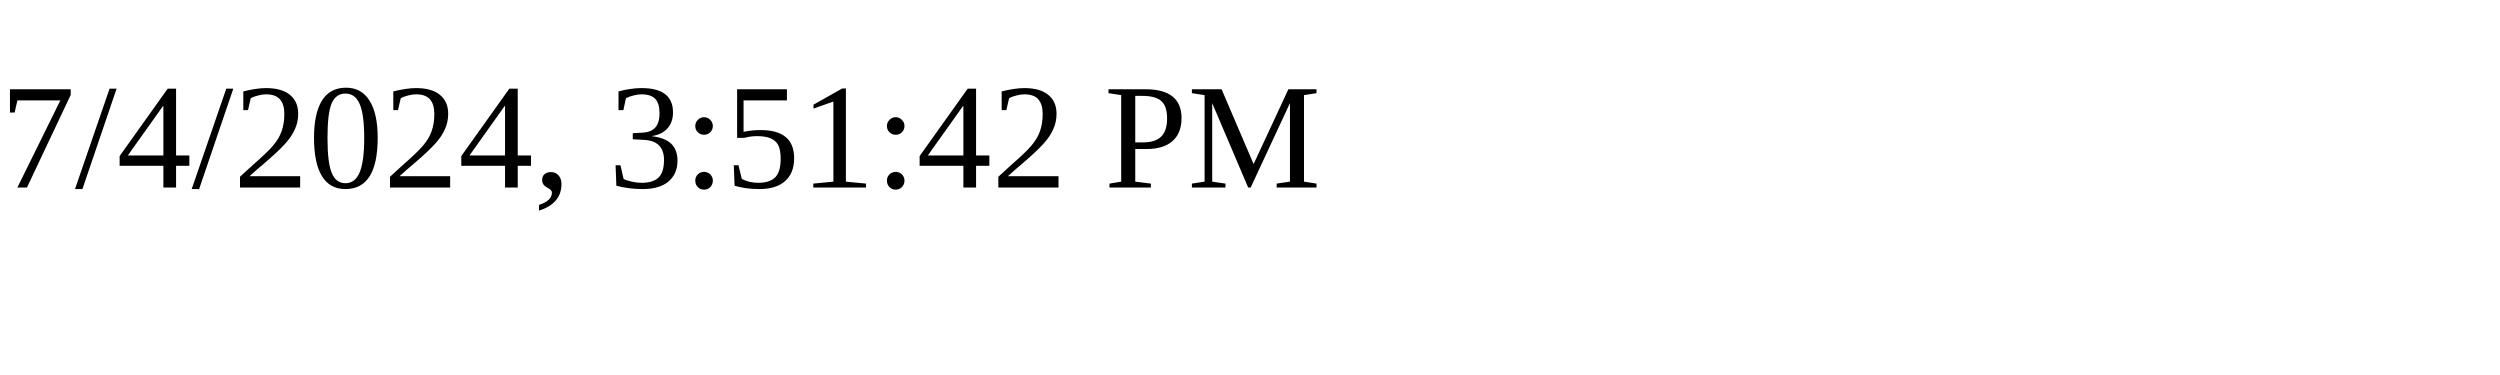
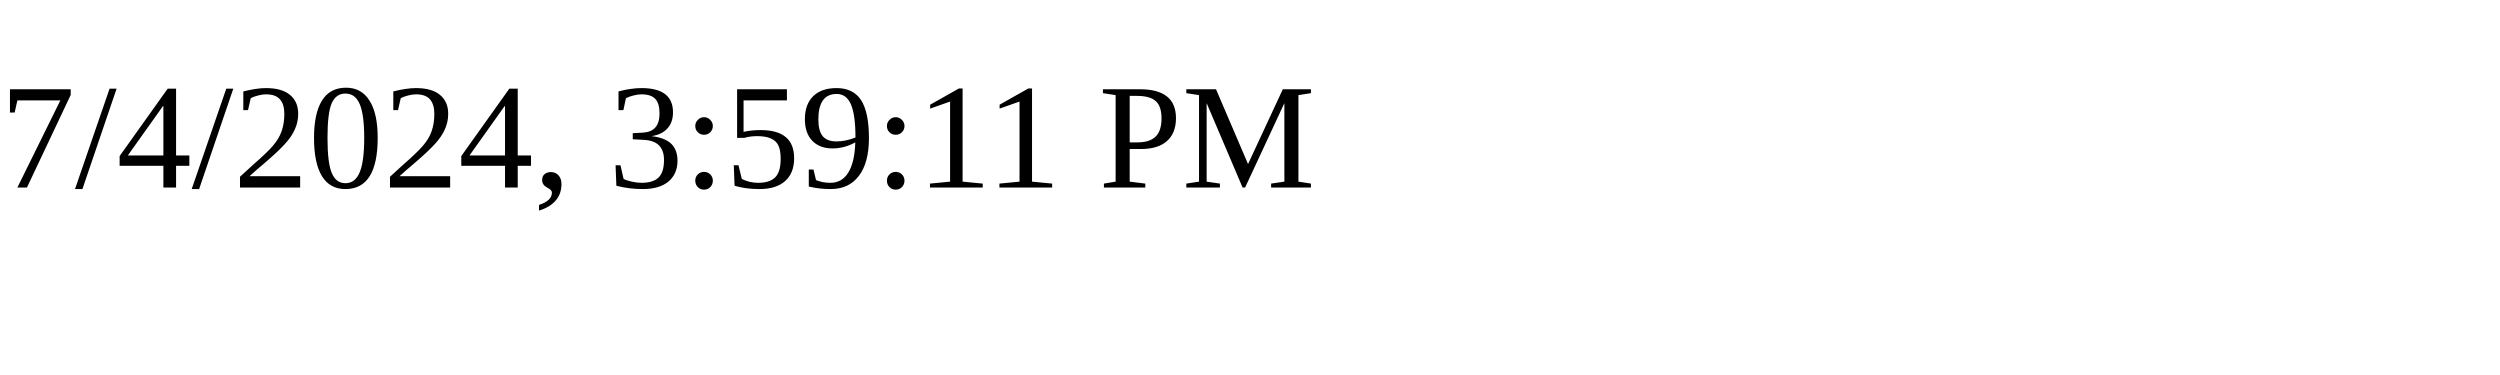
<svg xmlns="http://www.w3.org/2000/svg" height="30" width="200">
-   <text x="0" y="15">7/4/2024, 3:51:42 PM</text>
+   <text x="0" y="15">7/4/2024, 3:59:11 PM</text>
</svg>
